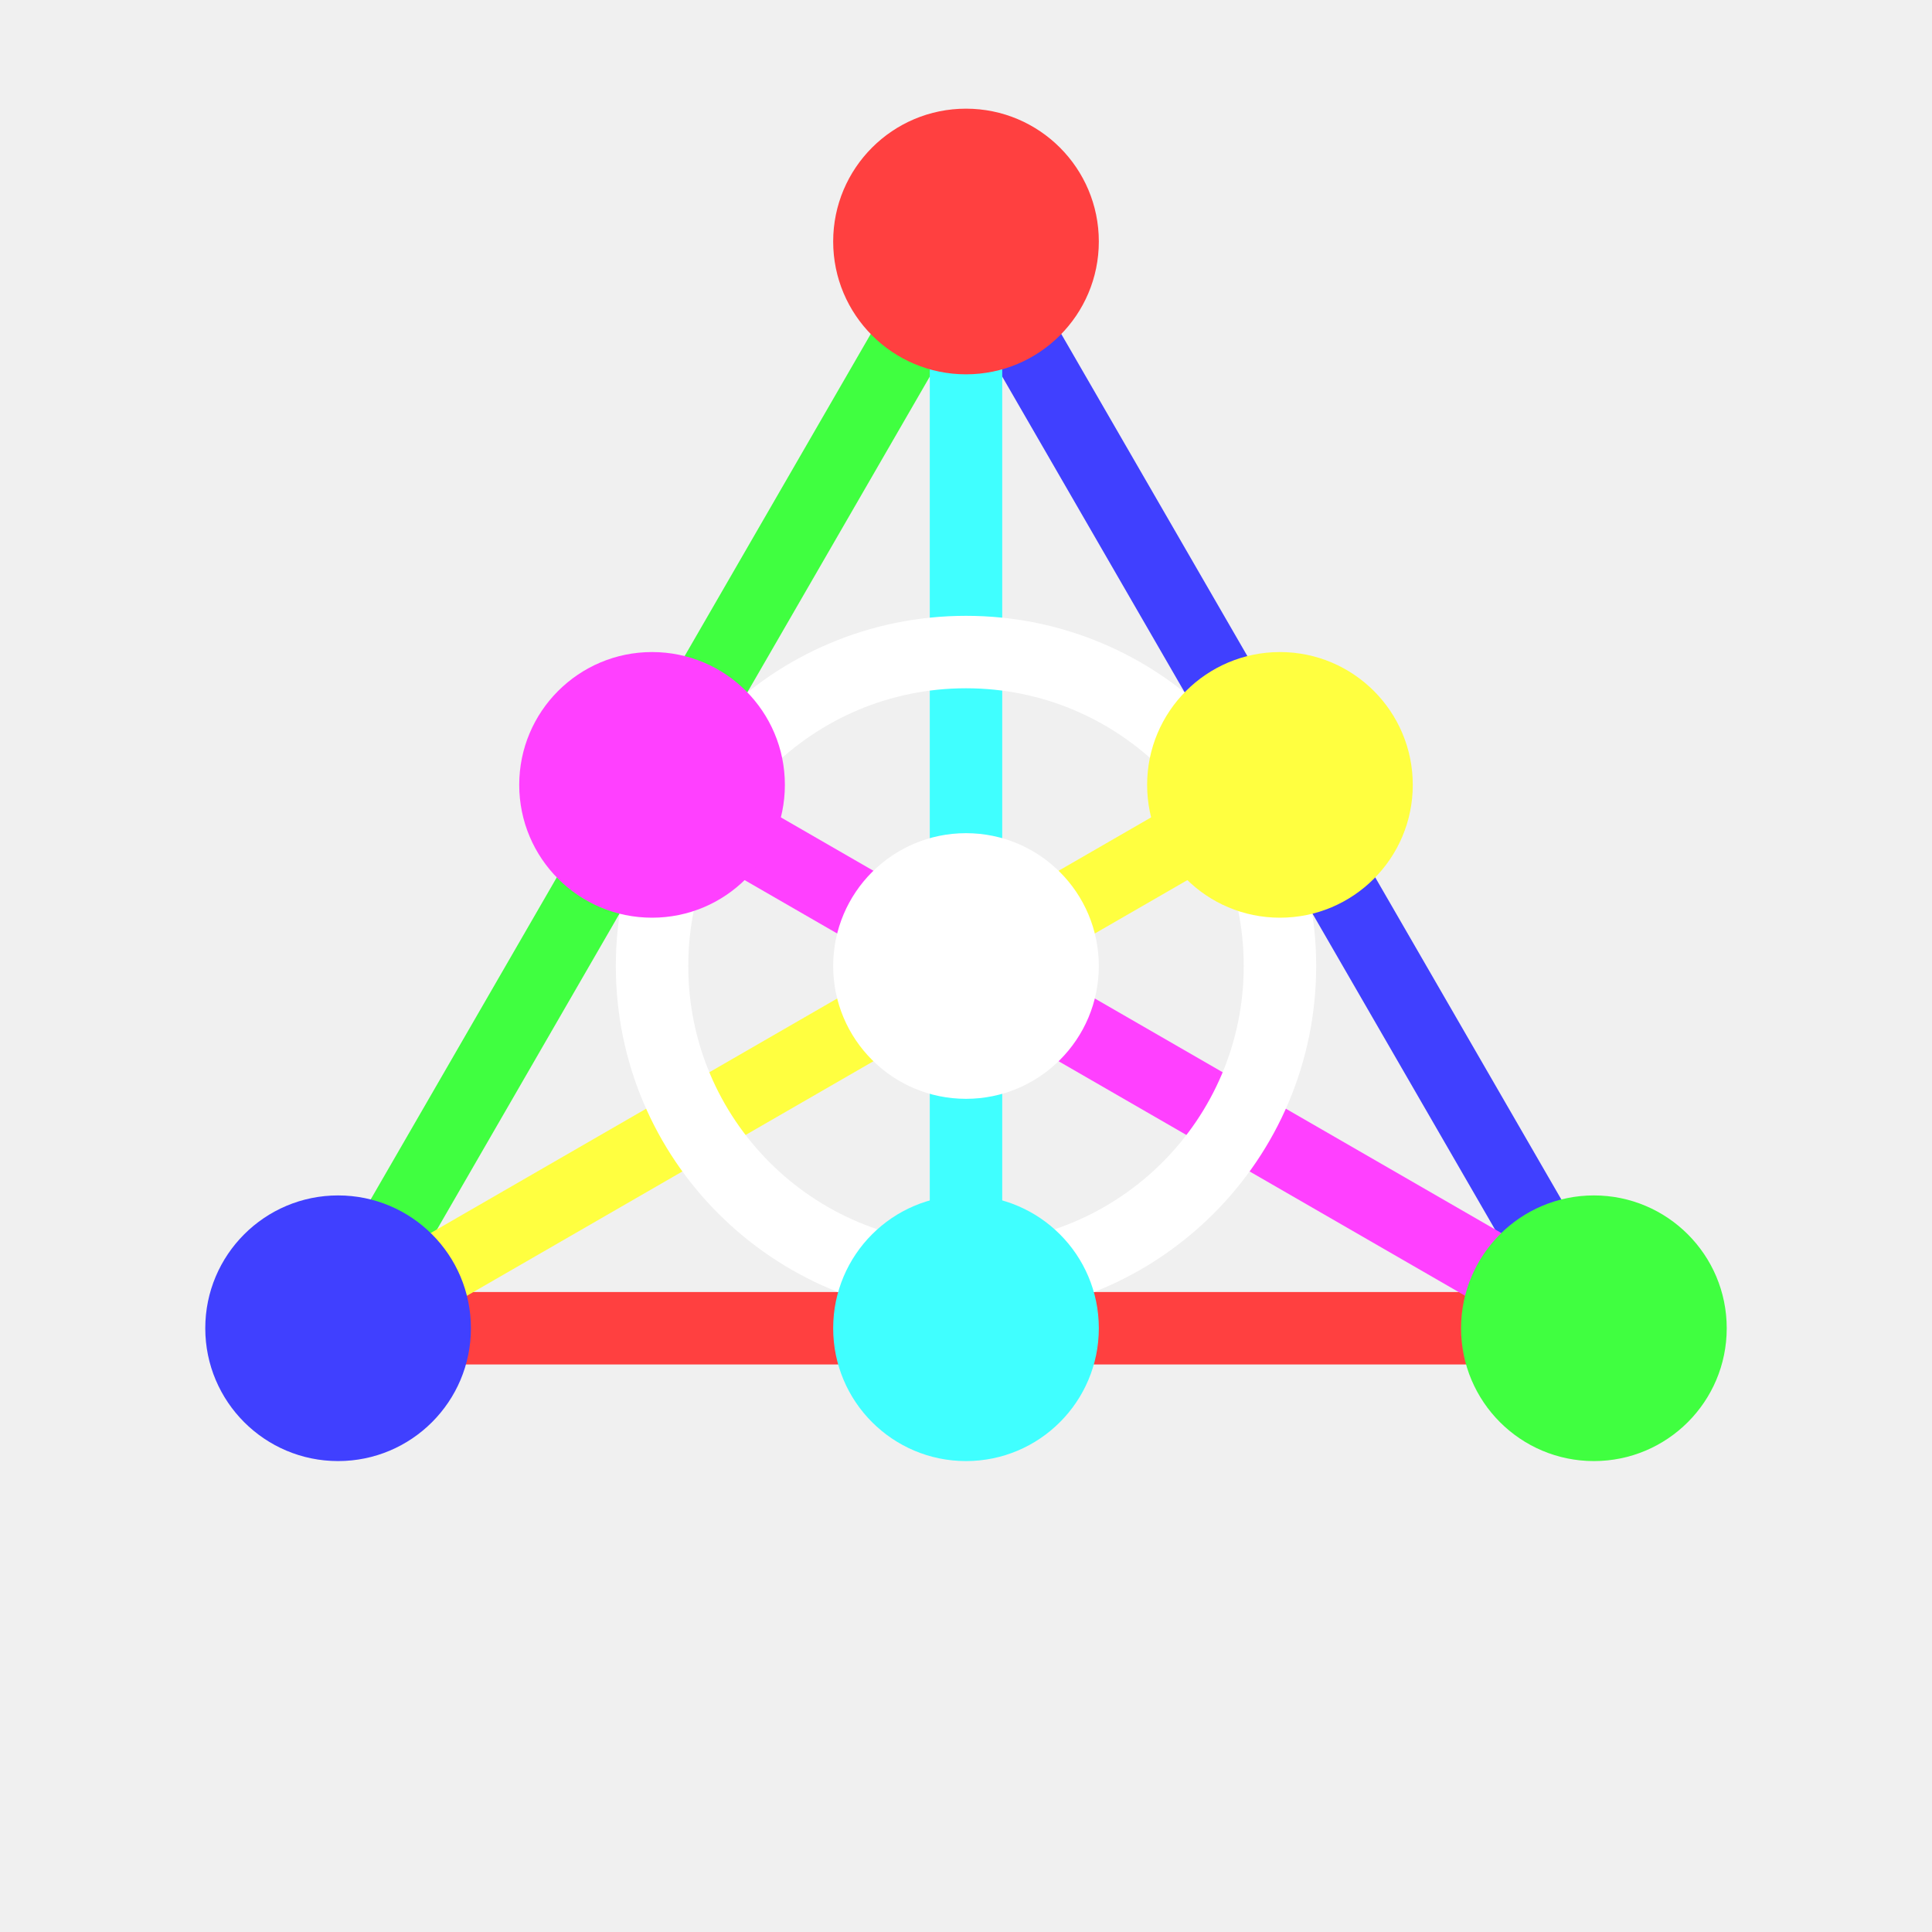
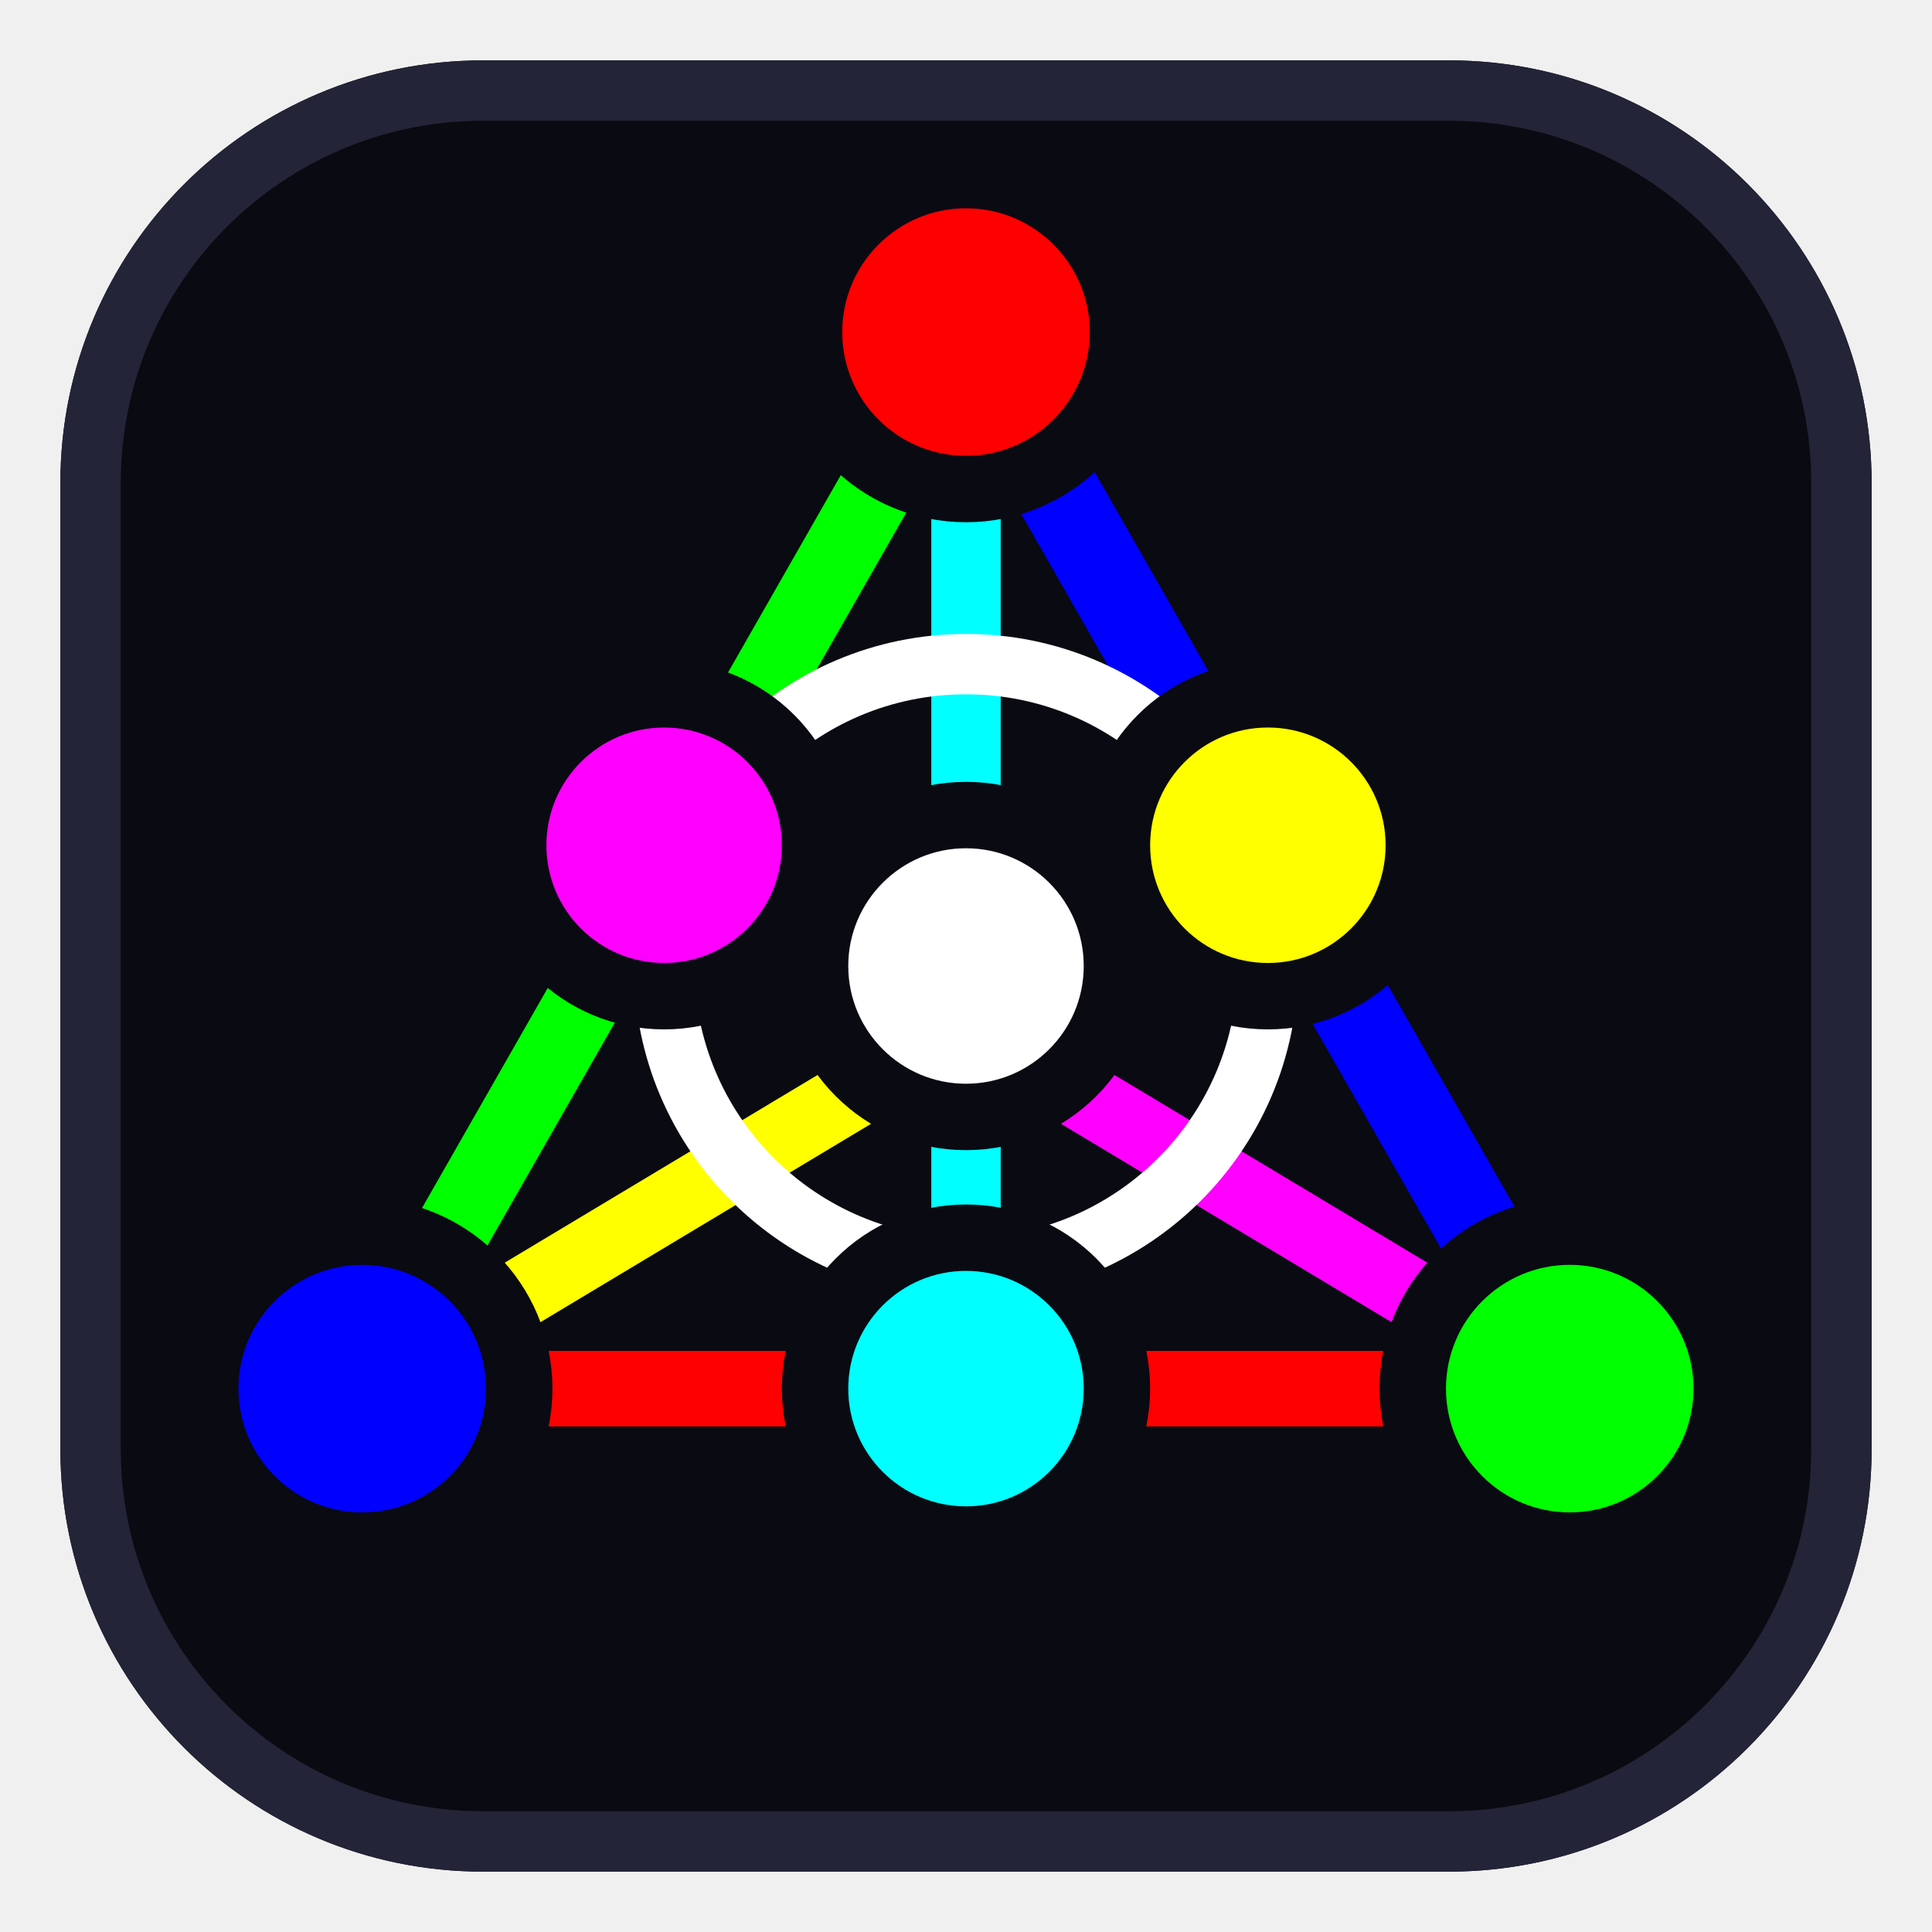
<svg xmlns="http://www.w3.org/2000/svg" viewBox="0 0 32 32">
-   <line x1="16" y1="4" x2="5.6" y2="22" stroke="#40ff40" stroke-width="1.2" stroke-linecap="round" />
-   <line x1="16" y1="4" x2="26.4" y2="22" stroke="#4040ff" stroke-width="1.2" stroke-linecap="round" />
-   <line x1="5.6" y1="22" x2="26.4" y2="22" stroke="#ff4040" stroke-width="1.2" stroke-linecap="round" />
-   <line x1="16" y1="4" x2="16" y2="22" stroke="#40ffff" stroke-width="1.2" stroke-linecap="round" />
-   <line x1="5.6" y1="22" x2="21.2" y2="13" stroke="#ffff40" stroke-width="1.2" stroke-linecap="round" />
-   <line x1="26.4" y1="22" x2="10.8" y2="13" stroke="#ff40ff" stroke-width="1.2" stroke-linecap="round" />
-   <circle cx="16" cy="16" r="5.2" fill="none" stroke="#ffffff" stroke-width="1.2" />
-   <circle cx="16" cy="4" r="2.2" fill="#ff4040" />
-   <circle cx="5.6" cy="22" r="2.2" fill="#4040ff" />
-   <circle cx="26.4" cy="22" r="2.2" fill="#40ff40" />
-   <circle cx="10.8" cy="13" r="2.2" fill="#ff40ff" />
-   <circle cx="21.2" cy="13" r="2.2" fill="#ffff40" />
-   <circle cx="16" cy="22" r="2.2" fill="#40ffff" />
-   <circle cx="16" cy="16" r="2.2" fill="#ffffff" />
+   <rect x="1" y="1" width="30" height="30" rx="7" fill="#0a0a12" />
+   <rect x="1.5" y="1.5" width="29" height="29" rx="6.5" fill="none" stroke="#242438" />
+   <g fill="none" stroke-linecap="round" stroke-linejoin="round">
+     <line x1="16" y1="5.5" x2="6" y2="23" stroke="#00ff00" stroke-width="1.25" />
+     <line x1="16" y1="5.5" x2="26" y2="23" stroke="#0000ff" stroke-width="1.4" />
+     <line x1="6" y1="23" x2="26" y2="23" stroke="#ff0000" stroke-width="1.25" />
+     <line x1="16" y1="5.5" x2="16" y2="23" stroke="#00ffff" stroke-width="1.15" />
+     <line x1="6" y1="23" x2="21" y2="14" stroke="#ffff00" stroke-width="1.15" />
+     <line x1="26" y1="23" x2="11" y2="14" stroke="#ff00ff" stroke-width="1.15" />
+     <circle cx="16" cy="16" r="5" stroke="#ffffff" stroke-width="1" />
+   </g>
+   <g stroke="#0a0a12" stroke-width="1.1">
+     <circle cx="16" cy="5.5" r="2.6" fill="#ff0000" />
+     <circle cx="6" cy="23" r="2.6" fill="#0000ff" />
+     <circle cx="26" cy="23" r="2.6" fill="#00ff00" />
+     <circle cx="11" cy="14" r="2.5" fill="#ff00ff" />
+     <circle cx="21" cy="14" r="2.5" fill="#ffff00" />
+     <circle cx="16" cy="23" r="2.5" fill="#00ffff" />
+     <circle cx="16" cy="16" r="2.5" fill="#ffffff" />
+   </g>
</svg>
